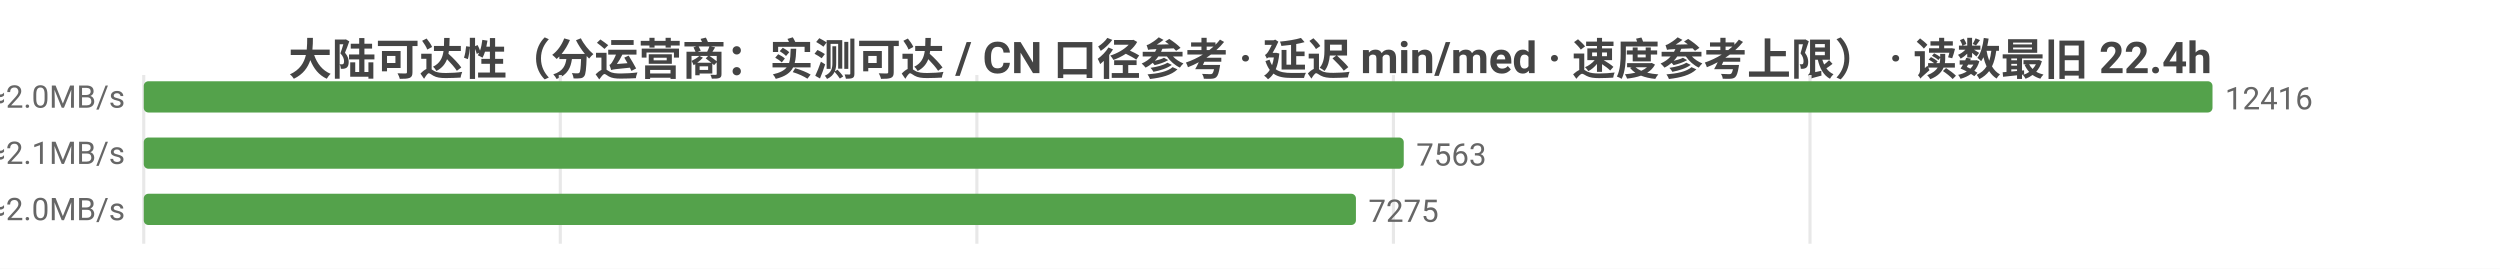
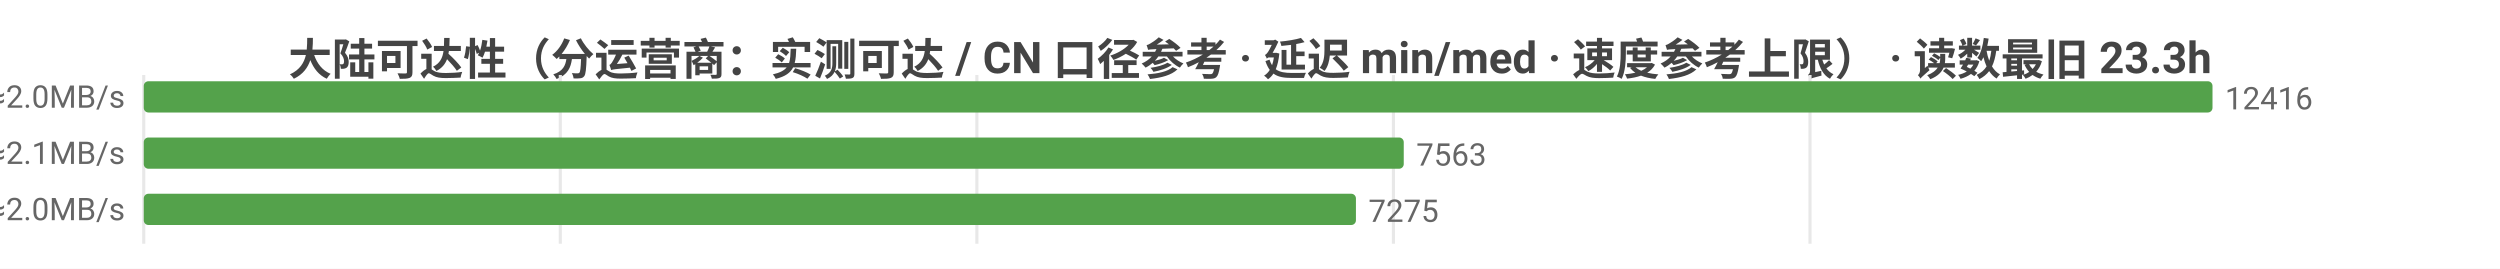
<svg xmlns="http://www.w3.org/2000/svg" width="800" height="86" viewBox="0 0 800 86">
  <rect width="800" height="86" fill="#ffffff" />
  <style>text{font-family:system-ui,-apple-system,'Segoe UI',Roboto,'PingFang SC','Microsoft YaHei','Noto Sans CJK SC',sans-serif}.g{stroke:#e8e8e8;stroke-width:1}.a{stroke:#999;stroke-width:1}.t{font-size:10px;fill:#666}.m{font-size:10px;text-anchor:middle;fill:#666}.e{font-size:10px;text-anchor:end;fill:#666}.l{font-size:11px;fill:#333}.tt{font-size:14px;font-weight:600;text-anchor:middle;fill:#444}.em{font-size:13px;text-anchor:middle;fill:#999}</style>
-   <text class="tt" x="400.0" y="24">大陆可达性（分运营商：实测可达 / CN 口径参考 · 延迟 min/med · 速度参考上限） · 读数最旧 22.4h</text>
+   <text class="tt" x="400.0" y="24">大陆可达性（分运营商：实测可达 / CN 口径参考 · 延迟 min/med · 速度参考上限） · 读数最旧 23.3h</text>
  <line class="g" x1="46" y1="24" x2="46" y2="78" />
  <line class="g" x1="179.3" y1="24" x2="179.3" y2="78" />
  <line class="g" x1="312.6" y1="24" x2="312.6" y2="78" />
  <line class="g" x1="445.9" y1="24" x2="445.9" y2="78" />
  <line class="g" x1="579.2" y1="24" x2="579.2" y2="78" />
  <text class="e" x="40" y="35">中国电信  实测可达 12416/12416 · CN口径 15381  min22/med234ms  ≈2.0MB/s</text>
  <rect x="46" y="26" width="662" height="10" fill="#54a24b" rx="1.5" />
  <text class="t" x="712" y="35">12416</text>
  <text class="e" x="40" y="53">中国联通  实测可达 7563/7563 · CN口径 15381  min16/med229ms  ≈2.1MB/s</text>
  <rect x="46" y="44" width="403.2" height="10" fill="#54a24b" rx="1.5" />
  <text class="t" x="453.2" y="53">7563</text>
  <text class="e" x="40" y="71">中国移动  实测可达 7275/7275 · CN口径 15381  min28/med239ms  ≈2.0MB/s</text>
  <rect x="46" y="62" width="387.9" height="10" fill="#54a24b" rx="1.5" />
  <text class="t" x="437.9" y="71">7275</text>
</svg>
